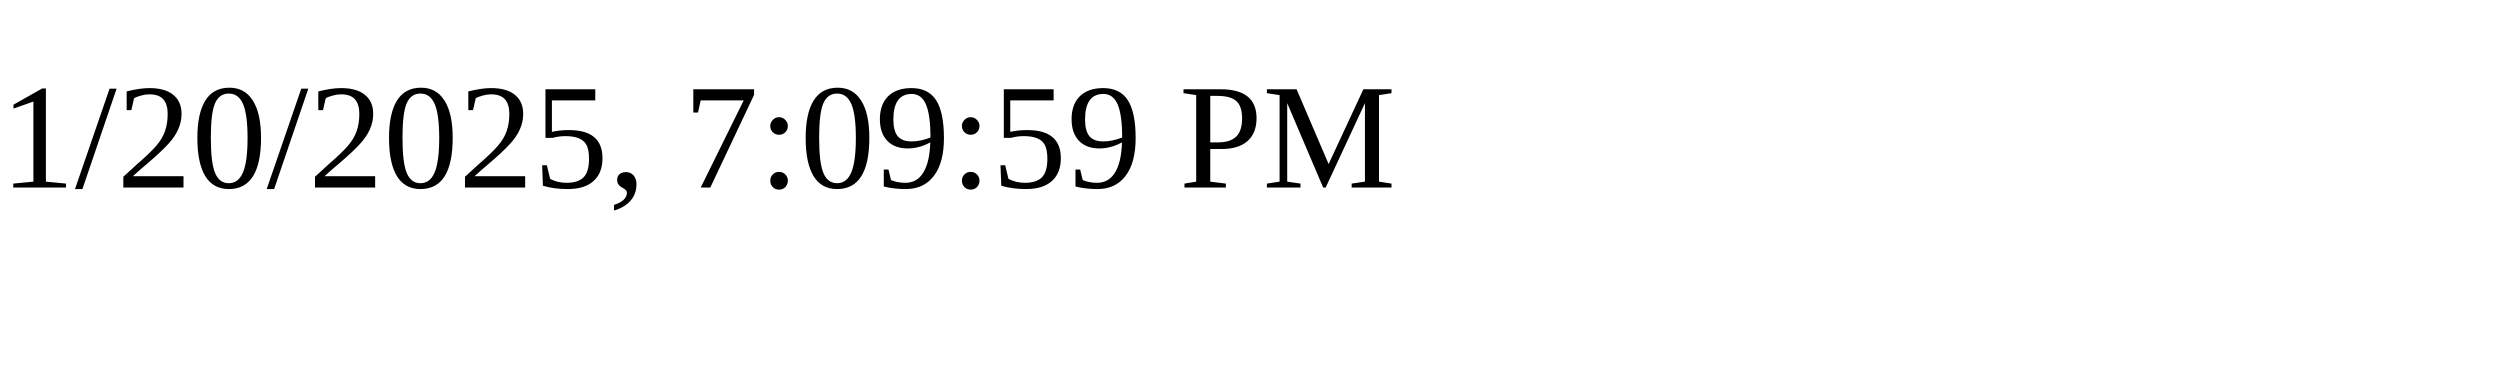
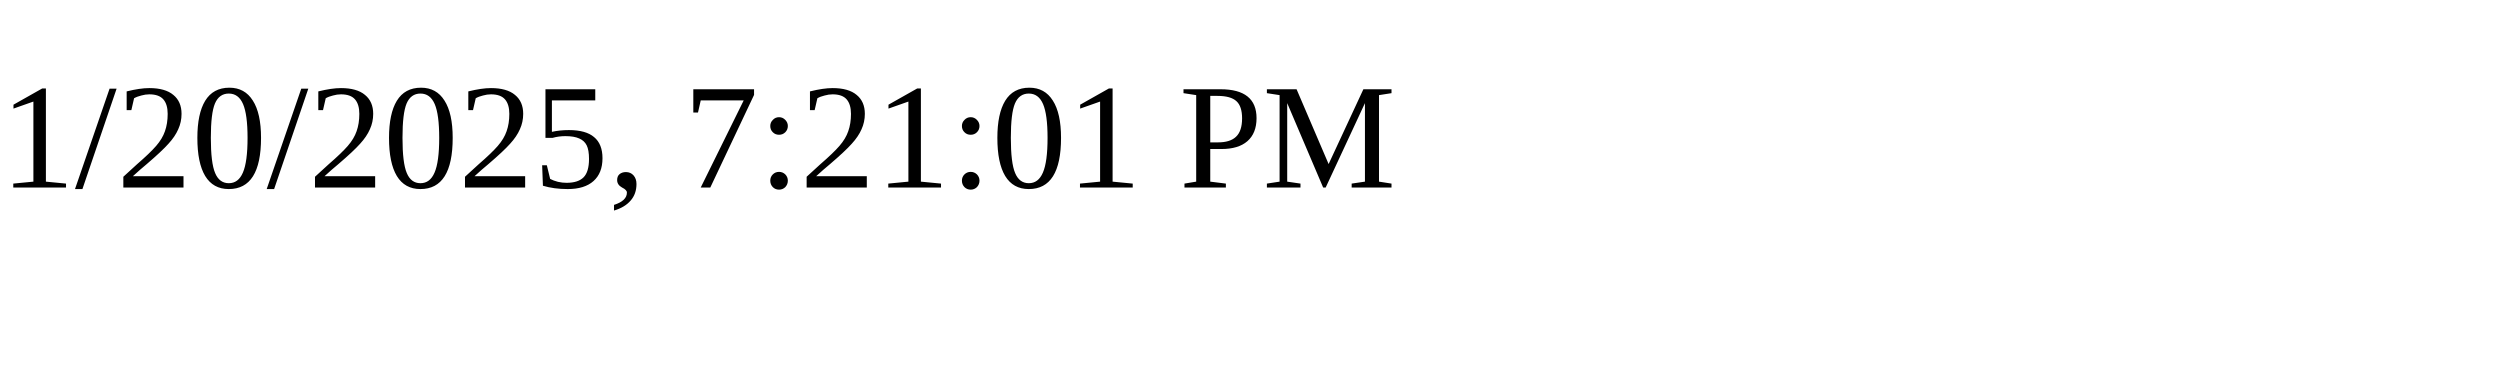
<svg xmlns="http://www.w3.org/2000/svg" height="30" width="200">
-   <text x="0" y="15">1/20/2025, 7:09:59 PM</text>
+   <text x="0" y="15">1/20/2025, 7:21:01 PM</text>
</svg>
